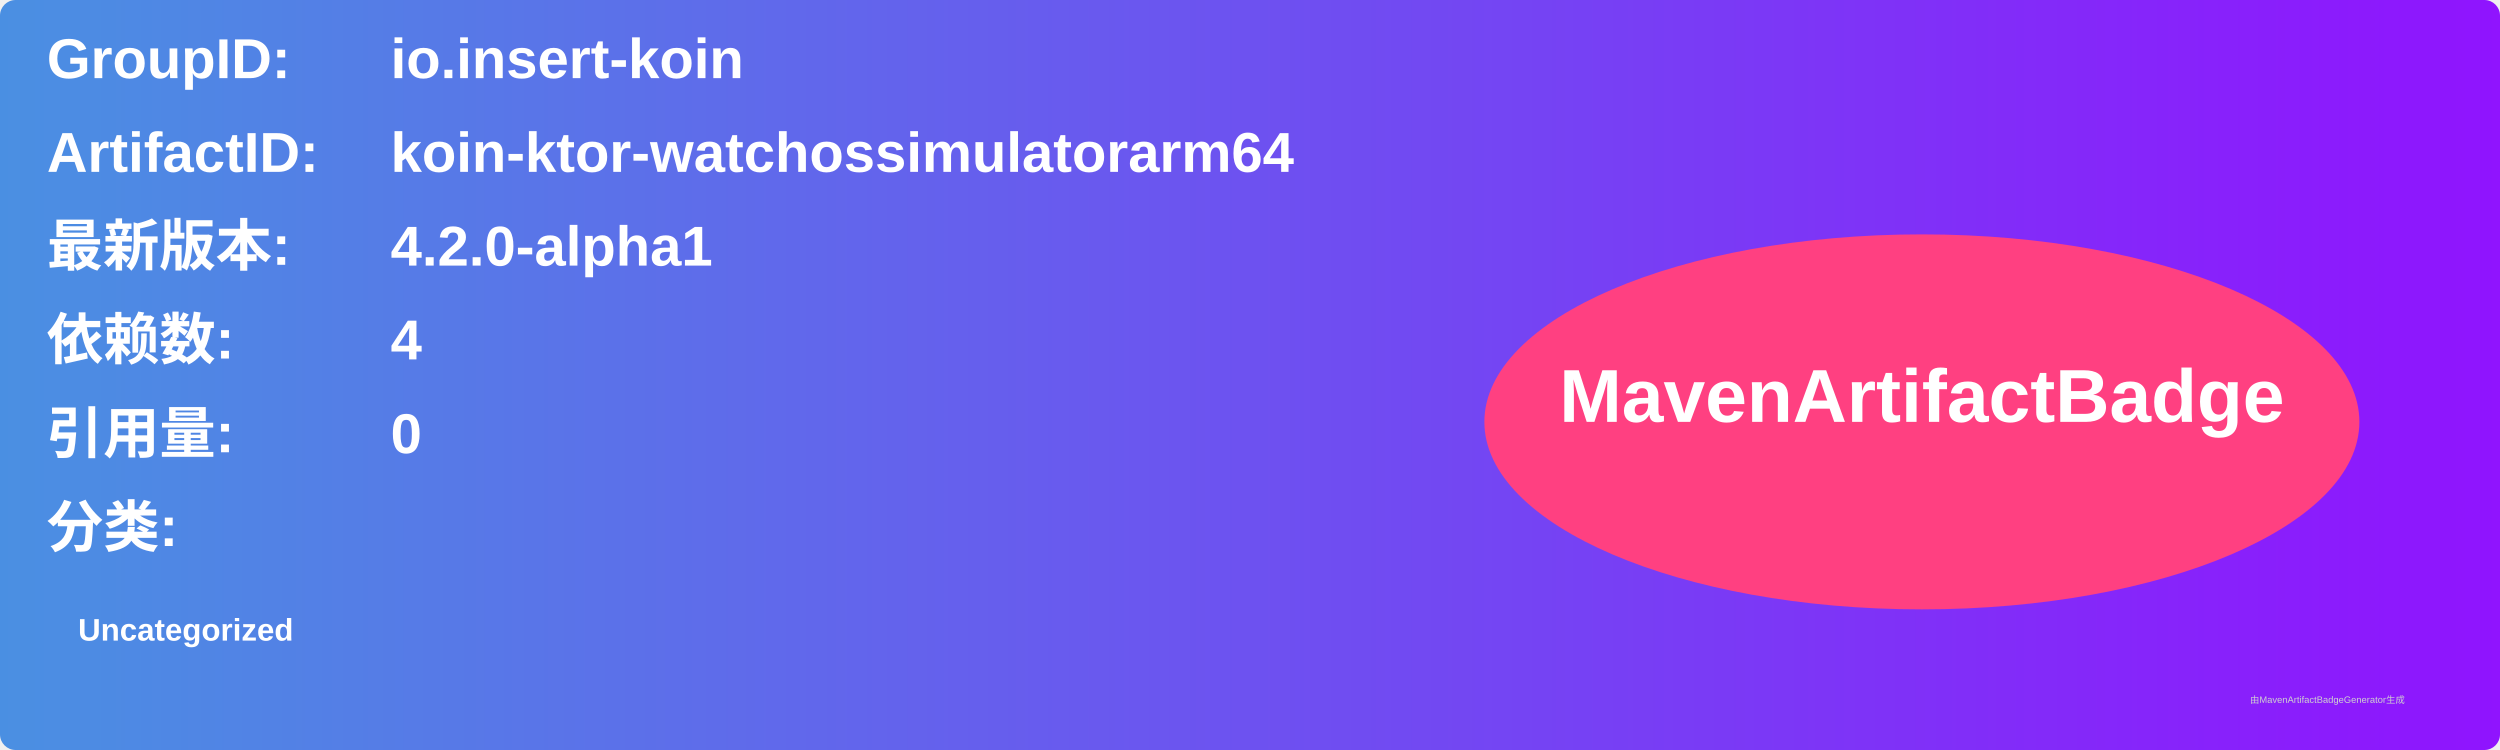
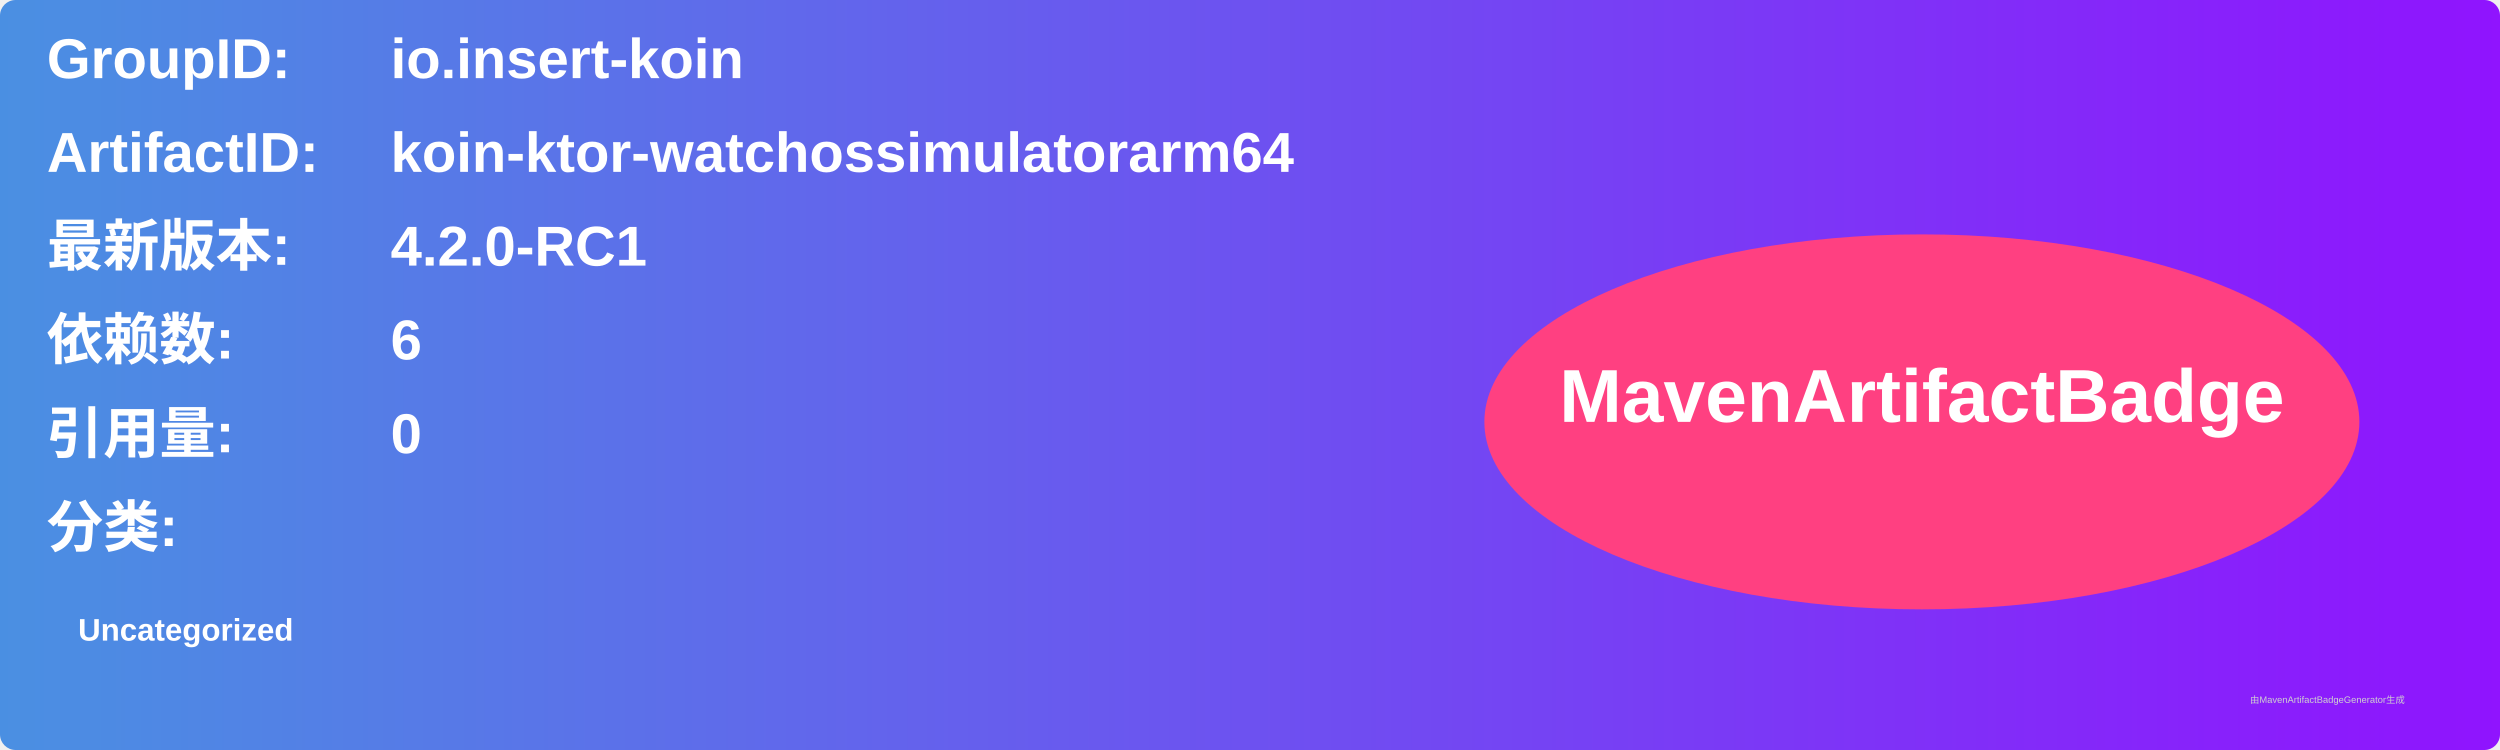
<svg xmlns="http://www.w3.org/2000/svg" width="800" height="240" viewBox="0 0 800 240">
  <linearGradient id="grad" x1="0%" y1="0%" x2="100%" y2="0%">
    <stop offset="0%" stop-color="#4a90e2" />
    <stop offset="100%" stop-color="#9013fe" />
  </linearGradient>
  <rect width="100%" height="100%" rx="5" ry="5" fill="url(#grad)" />
  <g transform="translate(15, 15)">
    <text x="0" y="10" font-family="Arial" font-size="18" fill="white" font-weight="bold" width="260">GroupID:</text>
    <text x="110" y="10" font-family="Arial" font-size="18" fill="white" font-weight="bold" width="460">io.insert-koin</text>
    <text x="0" y="40" font-family="Arial" font-size="18" fill="white" font-weight="bold" width="260">ArtifactID:</text>
    <text x="110" y="40" font-family="Arial" font-size="18" fill="white" font-weight="bold" width="460">koin-ktor-watchossimulatorarm64</text>
    <text x="0" y="70" font-family="Arial" font-size="18" fill="white" font-weight="bold">最新版本:</text>
    <text x="110" y="70" font-family="Arial" font-size="18" fill="white" font-weight="bold">
-       <tspan font-weight="bold">4.2.0-alpha1</tspan>
+       <tspan font-weight="bold">4.2.0-RC1</tspan>
    </text>
    <text x="0" y="100" font-family="Arial" font-size="18" fill="white" font-weight="bold">依赖数: </text>
    <text x="110" y="100" font-family="Arial" font-size="18" fill="white">
-       <tspan font-weight="bold">4</tspan>
+       <tspan font-weight="bold">6</tspan>
    </text>
    <text x="0" y="130" font-family="Arial" font-size="18" fill="white" font-weight="bold">引用量: </text>
    <text x="110" y="130" font-family="Arial" font-size="18" fill="white">
      <tspan font-weight="bold">0</tspan>
    </text>
    <text x="0" y="160" font-family="Arial" font-size="18" fill="white" font-weight="bold">分类:</text>
    <text x="10" y="190" font-family="Arial" font-size="10" fill="white">
      <tspan font-weight="bold">Uncategorized</tspan>
    </text>
    <ellipse cx="600" cy="120" rx="140" ry="60" fill="#ff4081" />
    <text x="600" y="120" text-anchor="middle" font-family="Arial" font-size="24" fill="white" font-weight="bold">MavenArtifactBadge</text>
  </g>
  <text x="720" y="225" font-family="Arial" font-size="3" fill="#d0d0d0">由MavenArtifactBadgeGenerator生成</text>
</svg>
